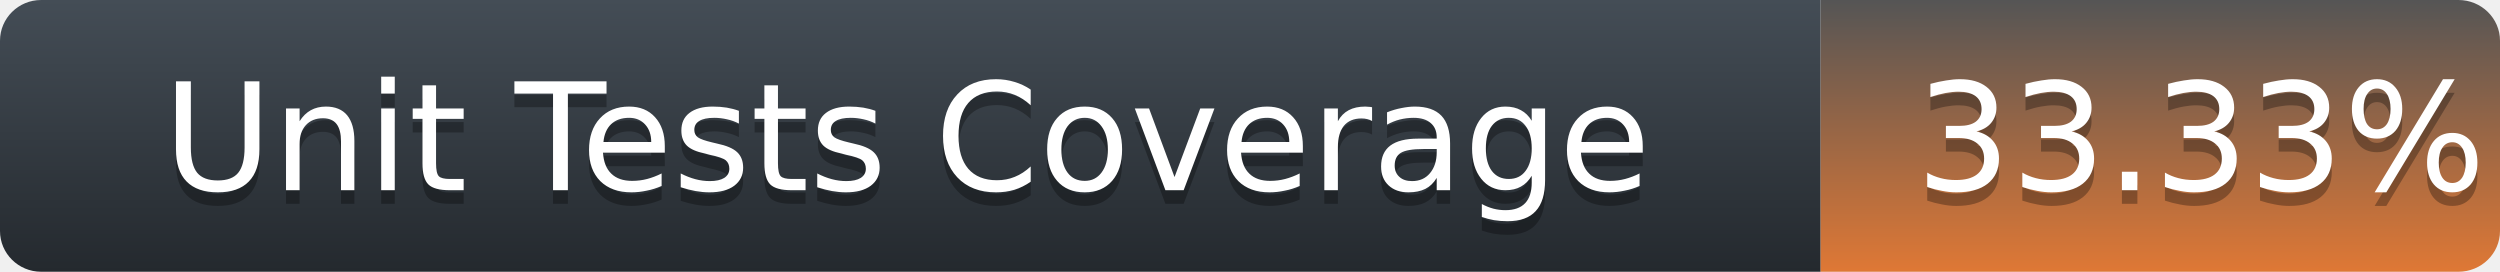
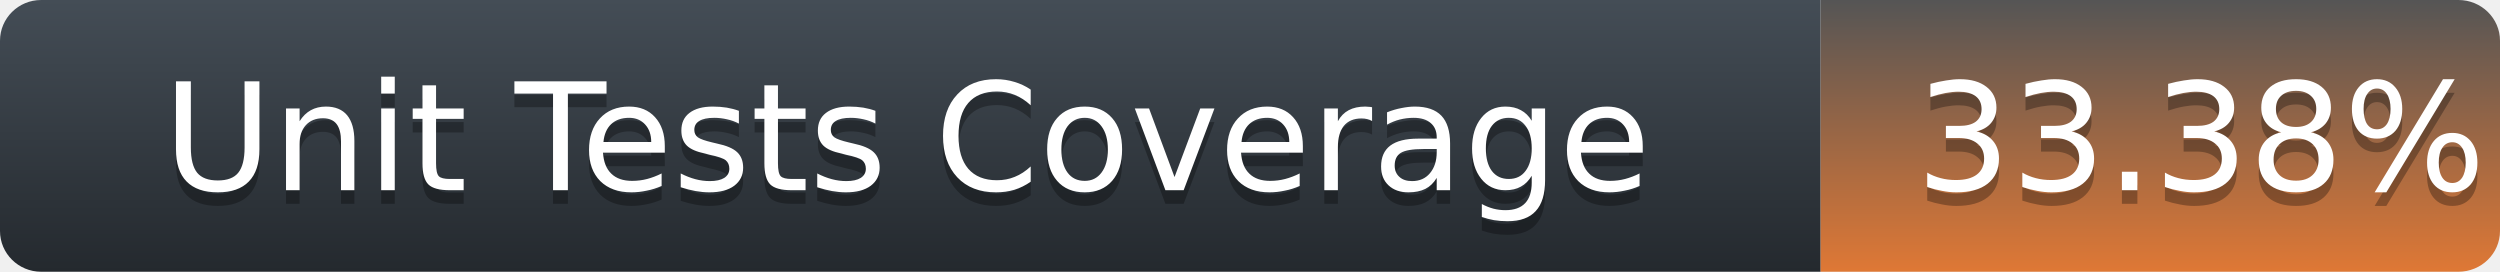
<svg xmlns="http://www.w3.org/2000/svg" width="184" height="20">
  <defs>
    <linearGradient id="title-fill" x1="50%" y1="0%" x2="50%" y2="100%">
      <stop stop-color="#444D56" offset="0%" />
      <stop stop-color="#24292E" offset="100%" />
    </linearGradient>
    <linearGradient id="coverage-fill" x1="50%" y1="0%" x2="50%" y2="100%">
      <stop stop-color="#555" offset="0%" />
      <stop stop-color="#df7835" offset="100%" />
    </linearGradient>
  </defs>
  <g fill="none" fill-rule="evenodd">
    <g font-family="'DejaVu Sans',Verdana,Geneva,sans-serif" font-size="11">
      <path d="M0,3 C0,1.343 1.355,0 3.027,0 L134,0 L134,20 L3.027,20 C1.355,20 0,18.657 0,17 L0,3 Z" fill="url(#title-fill)" fill-rule="nonzero" />
      <text fill="#010101" fill-opacity=".3">
        <tspan x="12" y="15" aria-hidden="true">Unit Tests Coverage</tspan>
      </text>
      <text fill="#FFFFFF">
        <tspan x="12" y="14">Unit Tests Coverage</tspan>
      </text>
    </g>
    <g transform="translate(134)" font-family="'DejaVu Sans',Verdana,Geneva,sans-serif" font-size="11">
      <path d="M0 0h46.939C48.629 0 50 1.343 50 3v14c0 1.657-1.37 3-3.061 3H0V0z" fill="url(#coverage-fill)" fill-rule="nonzero" />
      <text fill="#010101" fill-opacity=".3" aria-hidden="true">
-         <tspan x="7" y="15">33.33%</tspan>
+         <tspan x="7" y="15">33.38%</tspan>
      </text>
      <text fill="#FFFFFF">
-         <tspan x="7" y="14">33.33%</tspan>
+         <tspan x="7" y="14">33.38%</tspan>
      </text>
    </g>
  </g>
</svg>
